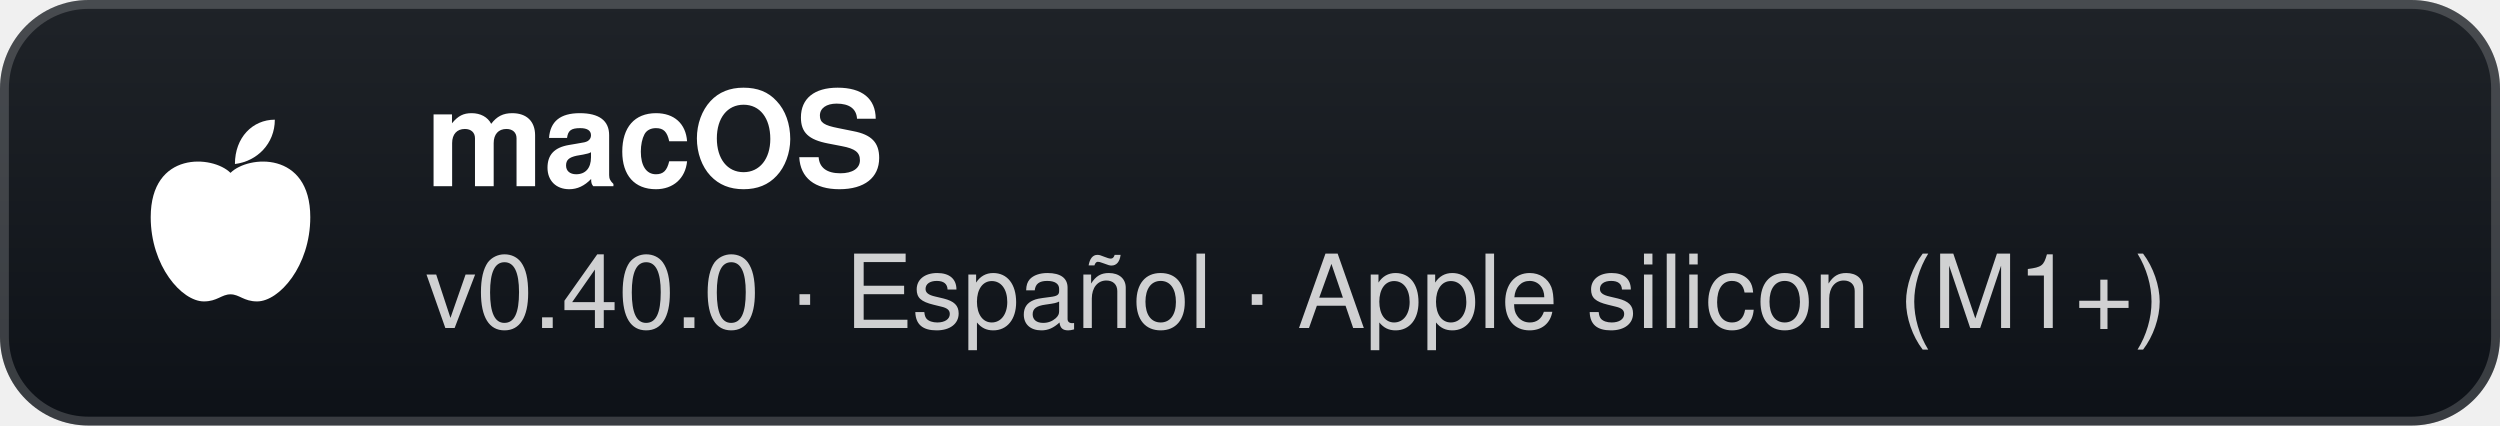
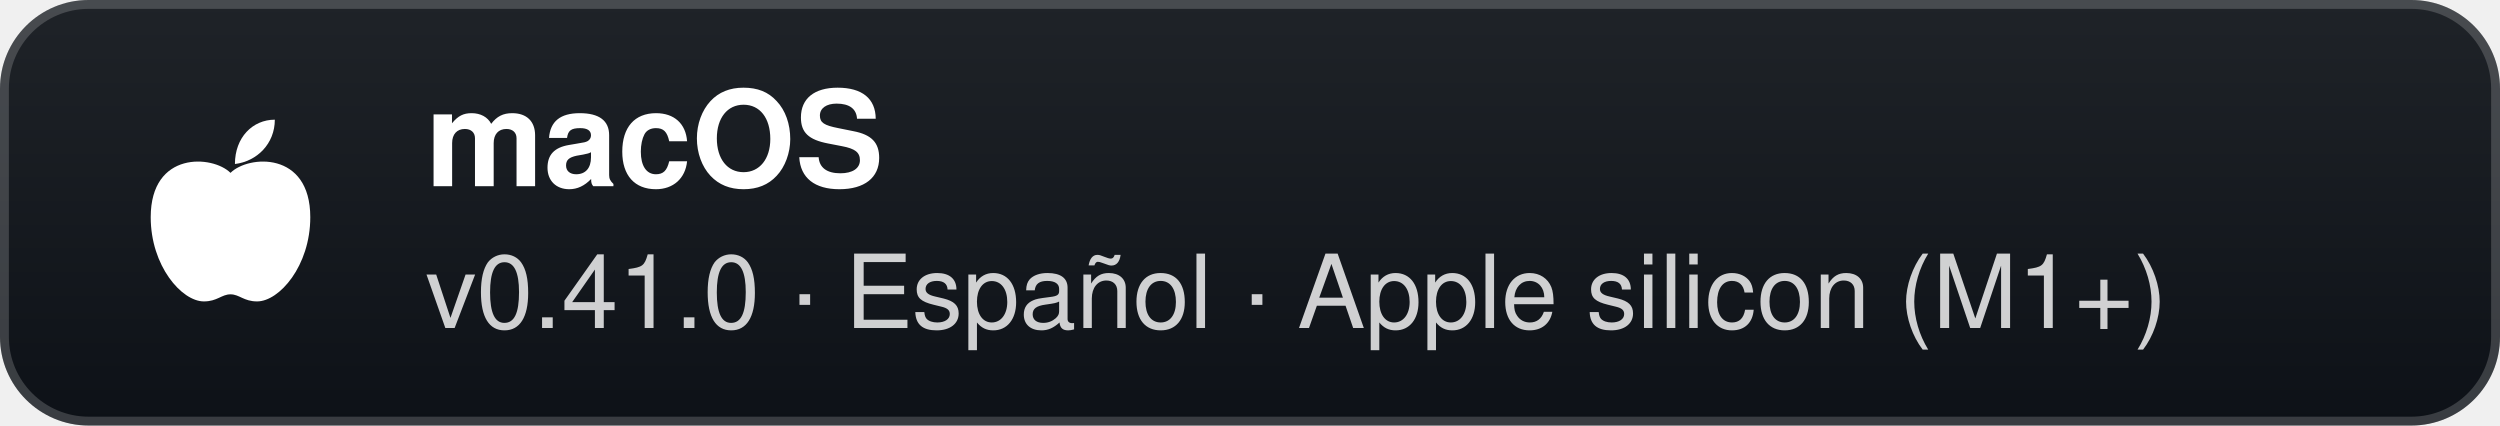
- <svg xmlns="http://www.w3.org/2000/svg" width="282" height="48" viewBox="0 0 282 48" role="img" aria-label="macOS: v0.40.0 · Español · Apple silicon (M1+)">
+ <svg xmlns="http://www.w3.org/2000/svg" width="282" height="48" viewBox="0 0 282 48" role="img" aria-label="macOS: v0.41.0 · Español · Apple silicon (M1+)">
  <defs>
    <linearGradient id="g" x1="0" y1="0" x2="0" y2="1">
      <stop offset="0" stop-color="#1f2328" />
      <stop offset="1" stop-color="#0d1117" />
    </linearGradient>
  </defs>
  <rect width="282" height="48" rx="10" fill="url(#g)" />
  <rect x="0.5" y="0.5" width="281" height="47" rx="9.5" fill="none" stroke="#ffffff" stroke-opacity="0.18" />
  <g transform="translate(26 24)">
    <path d="M0 -4.5 C-2 -6.5 -9 -7 -9 0.5 C-9 6 -5.5 10 -3 10 C-1.5 10 -1 9.2 0 9.2 C1 9.2 1.5 10 3 10 C5.5 10 9 6 9 0.5 C9 -7 2 -6.5 0 -4.5 Z" fill="#fff" />
    <path d="M0.5 -5.5 C0.5 -8.5 2.5 -10.5 5 -10.5 C5 -7.8 3 -5.8 0.5 -5.5 Z" fill="#fff" />
  </g>
  <text x="48" y="21" fill="#ffffff" font-family="'Segoe UI',-apple-system,BlinkMacSystemFont,Helvetica,Arial,sans-serif" font-size="15" font-weight="700">macOS</text>
-   <text x="48" y="37" fill="#ffffff" fill-opacity="0.8" font-family="'Segoe UI',-apple-system,BlinkMacSystemFont,Helvetica,Arial,sans-serif" font-size="11.5">v0.40.0 · Español · Apple silicon (M1+)</text>
+   <text x="48" y="37" fill="#ffffff" fill-opacity="0.8" font-family="'Segoe UI',-apple-system,BlinkMacSystemFont,Helvetica,Arial,sans-serif" font-size="11.5">v0.41.0 · Español · Apple silicon (M1+)</text>
</svg>
